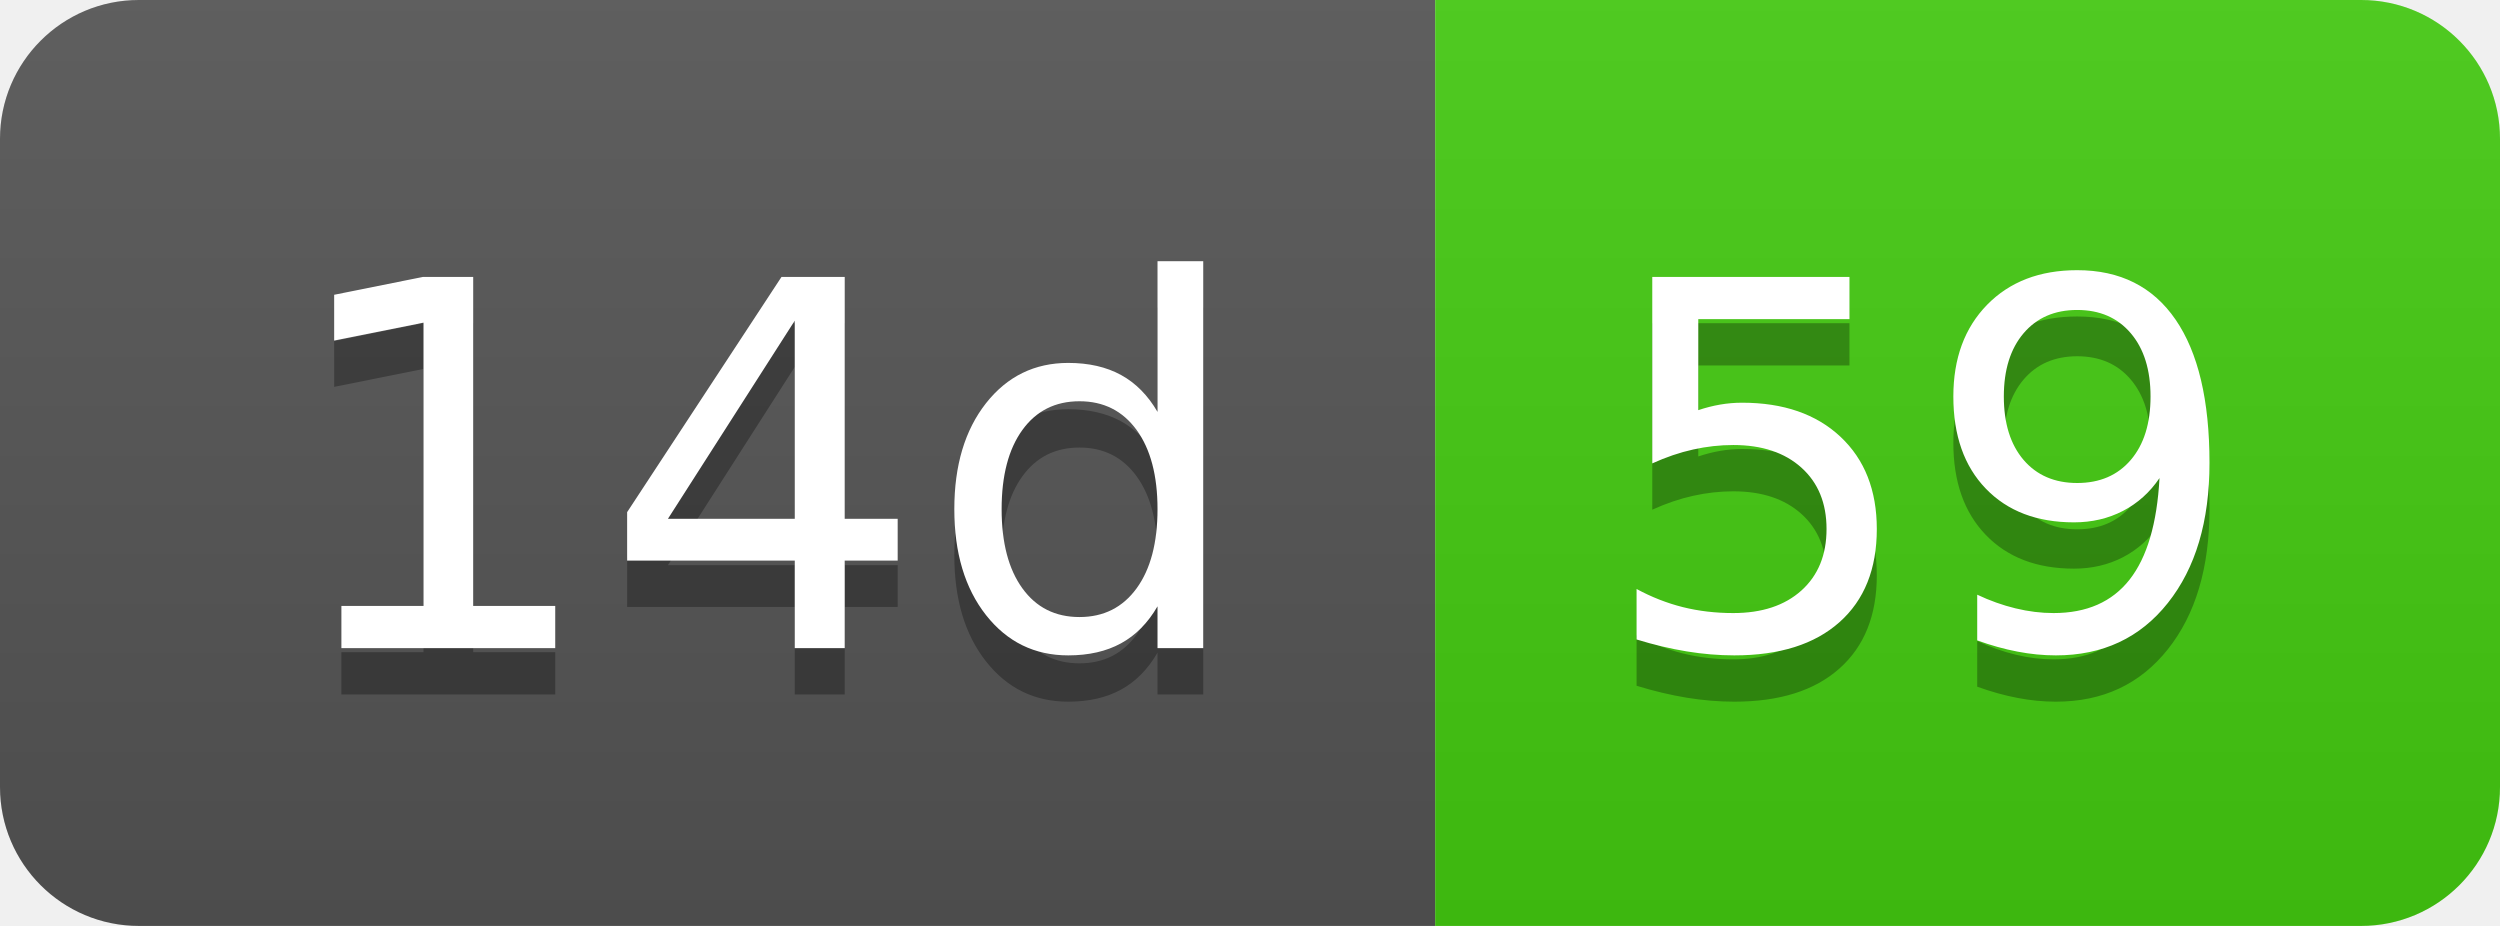
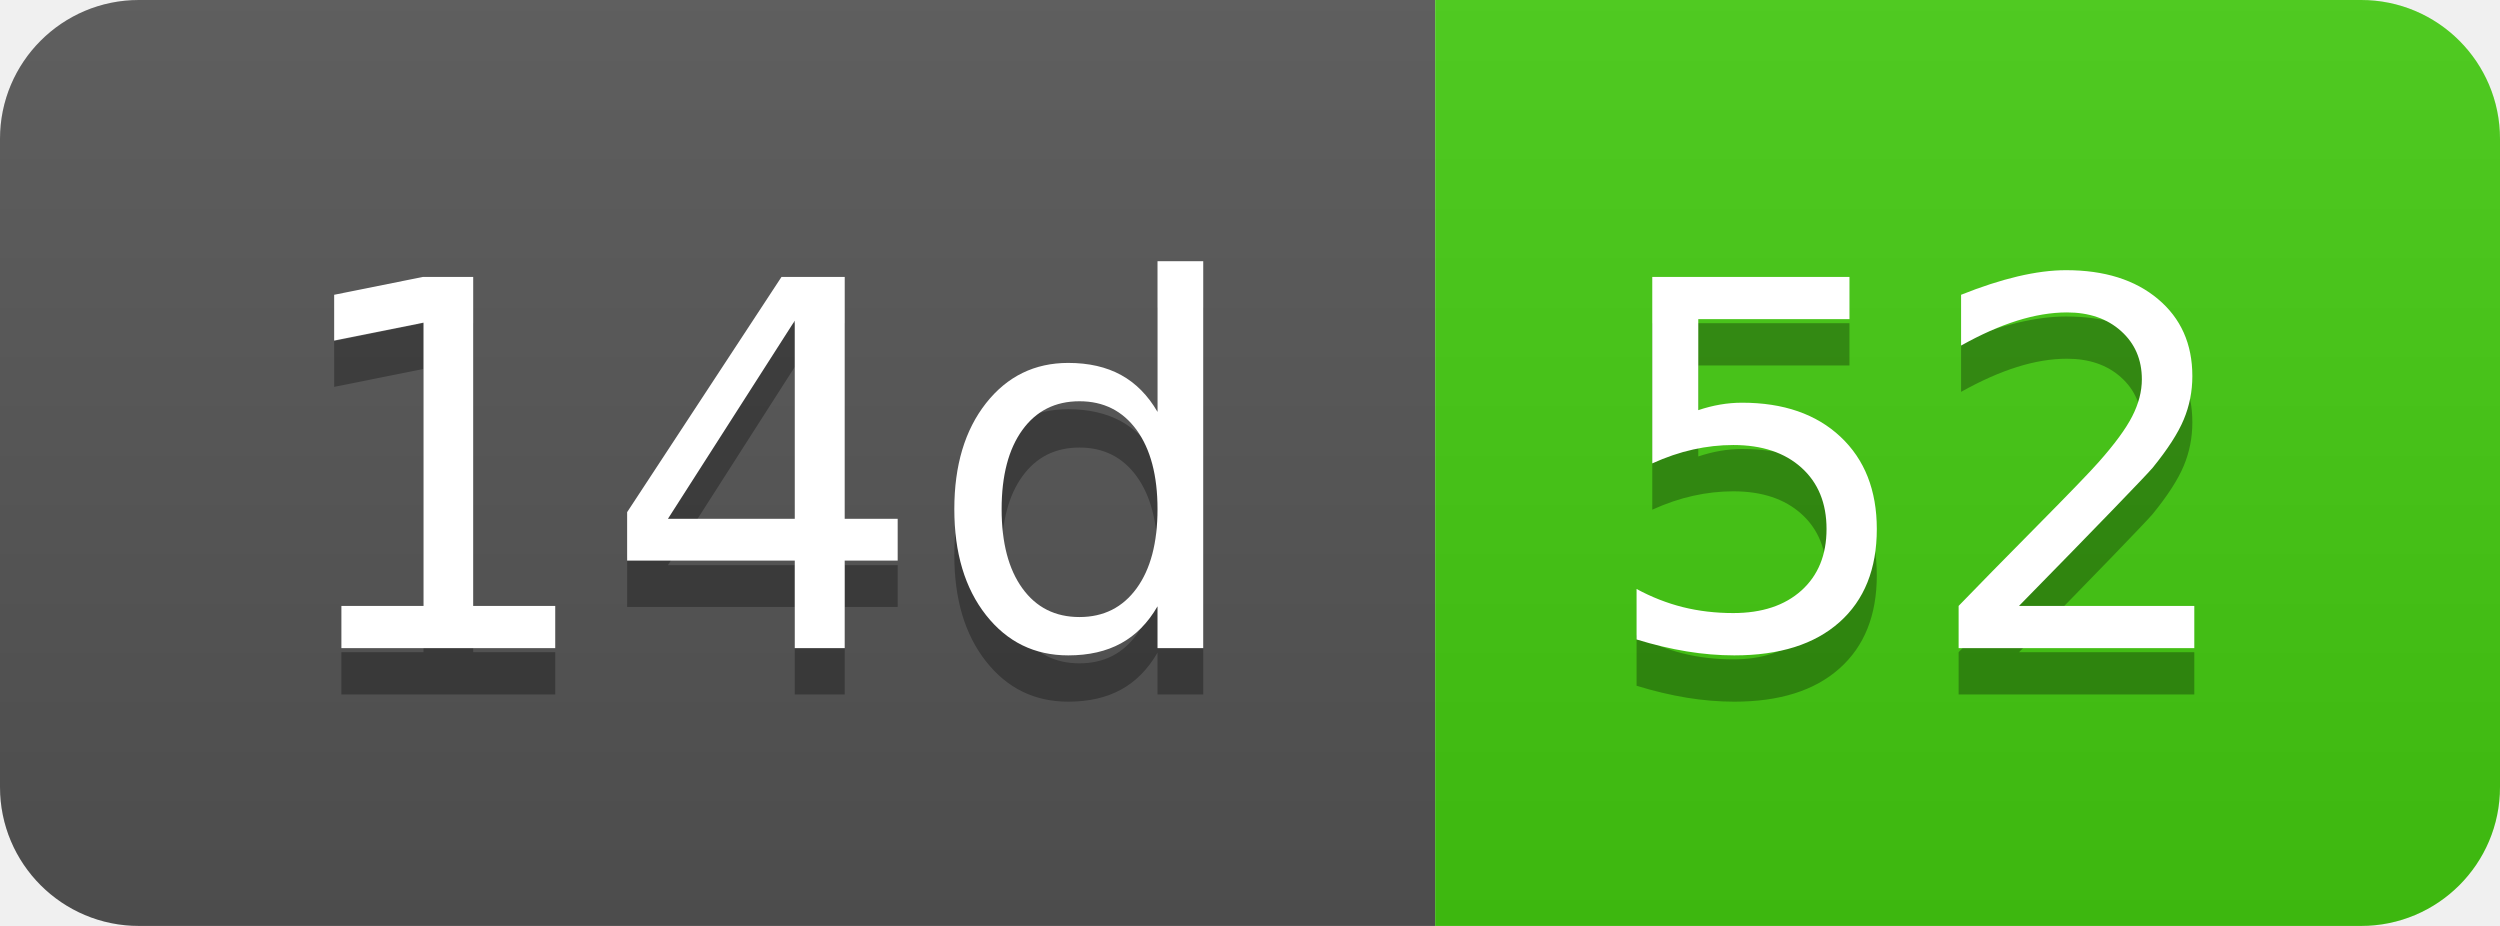
- <svg xmlns="http://www.w3.org/2000/svg" width="54" height="20" role="img" aria-label="14d: 59">
+ <svg xmlns="http://www.w3.org/2000/svg" width="54" height="20" role="img" aria-label="14d: 52">
  <linearGradient id="s" x2="0" y2="100%">
    <stop offset="0" stop-color="#bbb" stop-opacity=".1" />
    <stop offset="1" stop-opacity=".1" />
  </linearGradient>
  <clipPath id="r">
    <rect width="54" height="20" rx="3" fill="#fff" />
  </clipPath>
  <g clip-path="url(#r)">
    <rect width="31" height="20" fill="#555" />
    <rect x="31" width="23" height="20" fill="#4c1" />
    <rect width="54" height="20" fill="url(#s)" />
  </g>
  <g fill="#fff" text-anchor="middle" font-family="Verdana,Geneva,DejaVu Sans,sans-serif" text-rendering="geometricPrecision" font-size="110">
    <text aria-hidden="true" x="165" y="150" fill="#010101" fill-opacity=".3" transform="scale(.1)" textLength="210">14d</text>
    <text x="165" y="140" transform="scale(.1)" fill="#fff" textLength="210">14d</text>
-     <text aria-hidden="true" x="415" y="150" fill="#010101" fill-opacity=".3" transform="scale(.1)" textLength="130">59</text>
-     <text x="415" y="140" transform="scale(.1)" fill="#fff" textLength="130">59</text>
+     <text aria-hidden="true" x="415" y="150" fill="#010101" fill-opacity=".3" transform="scale(.1)" textLength="130">52</text>
+     <text x="415" y="140" transform="scale(.1)" fill="#fff" textLength="130">52</text>
  </g>
</svg>
